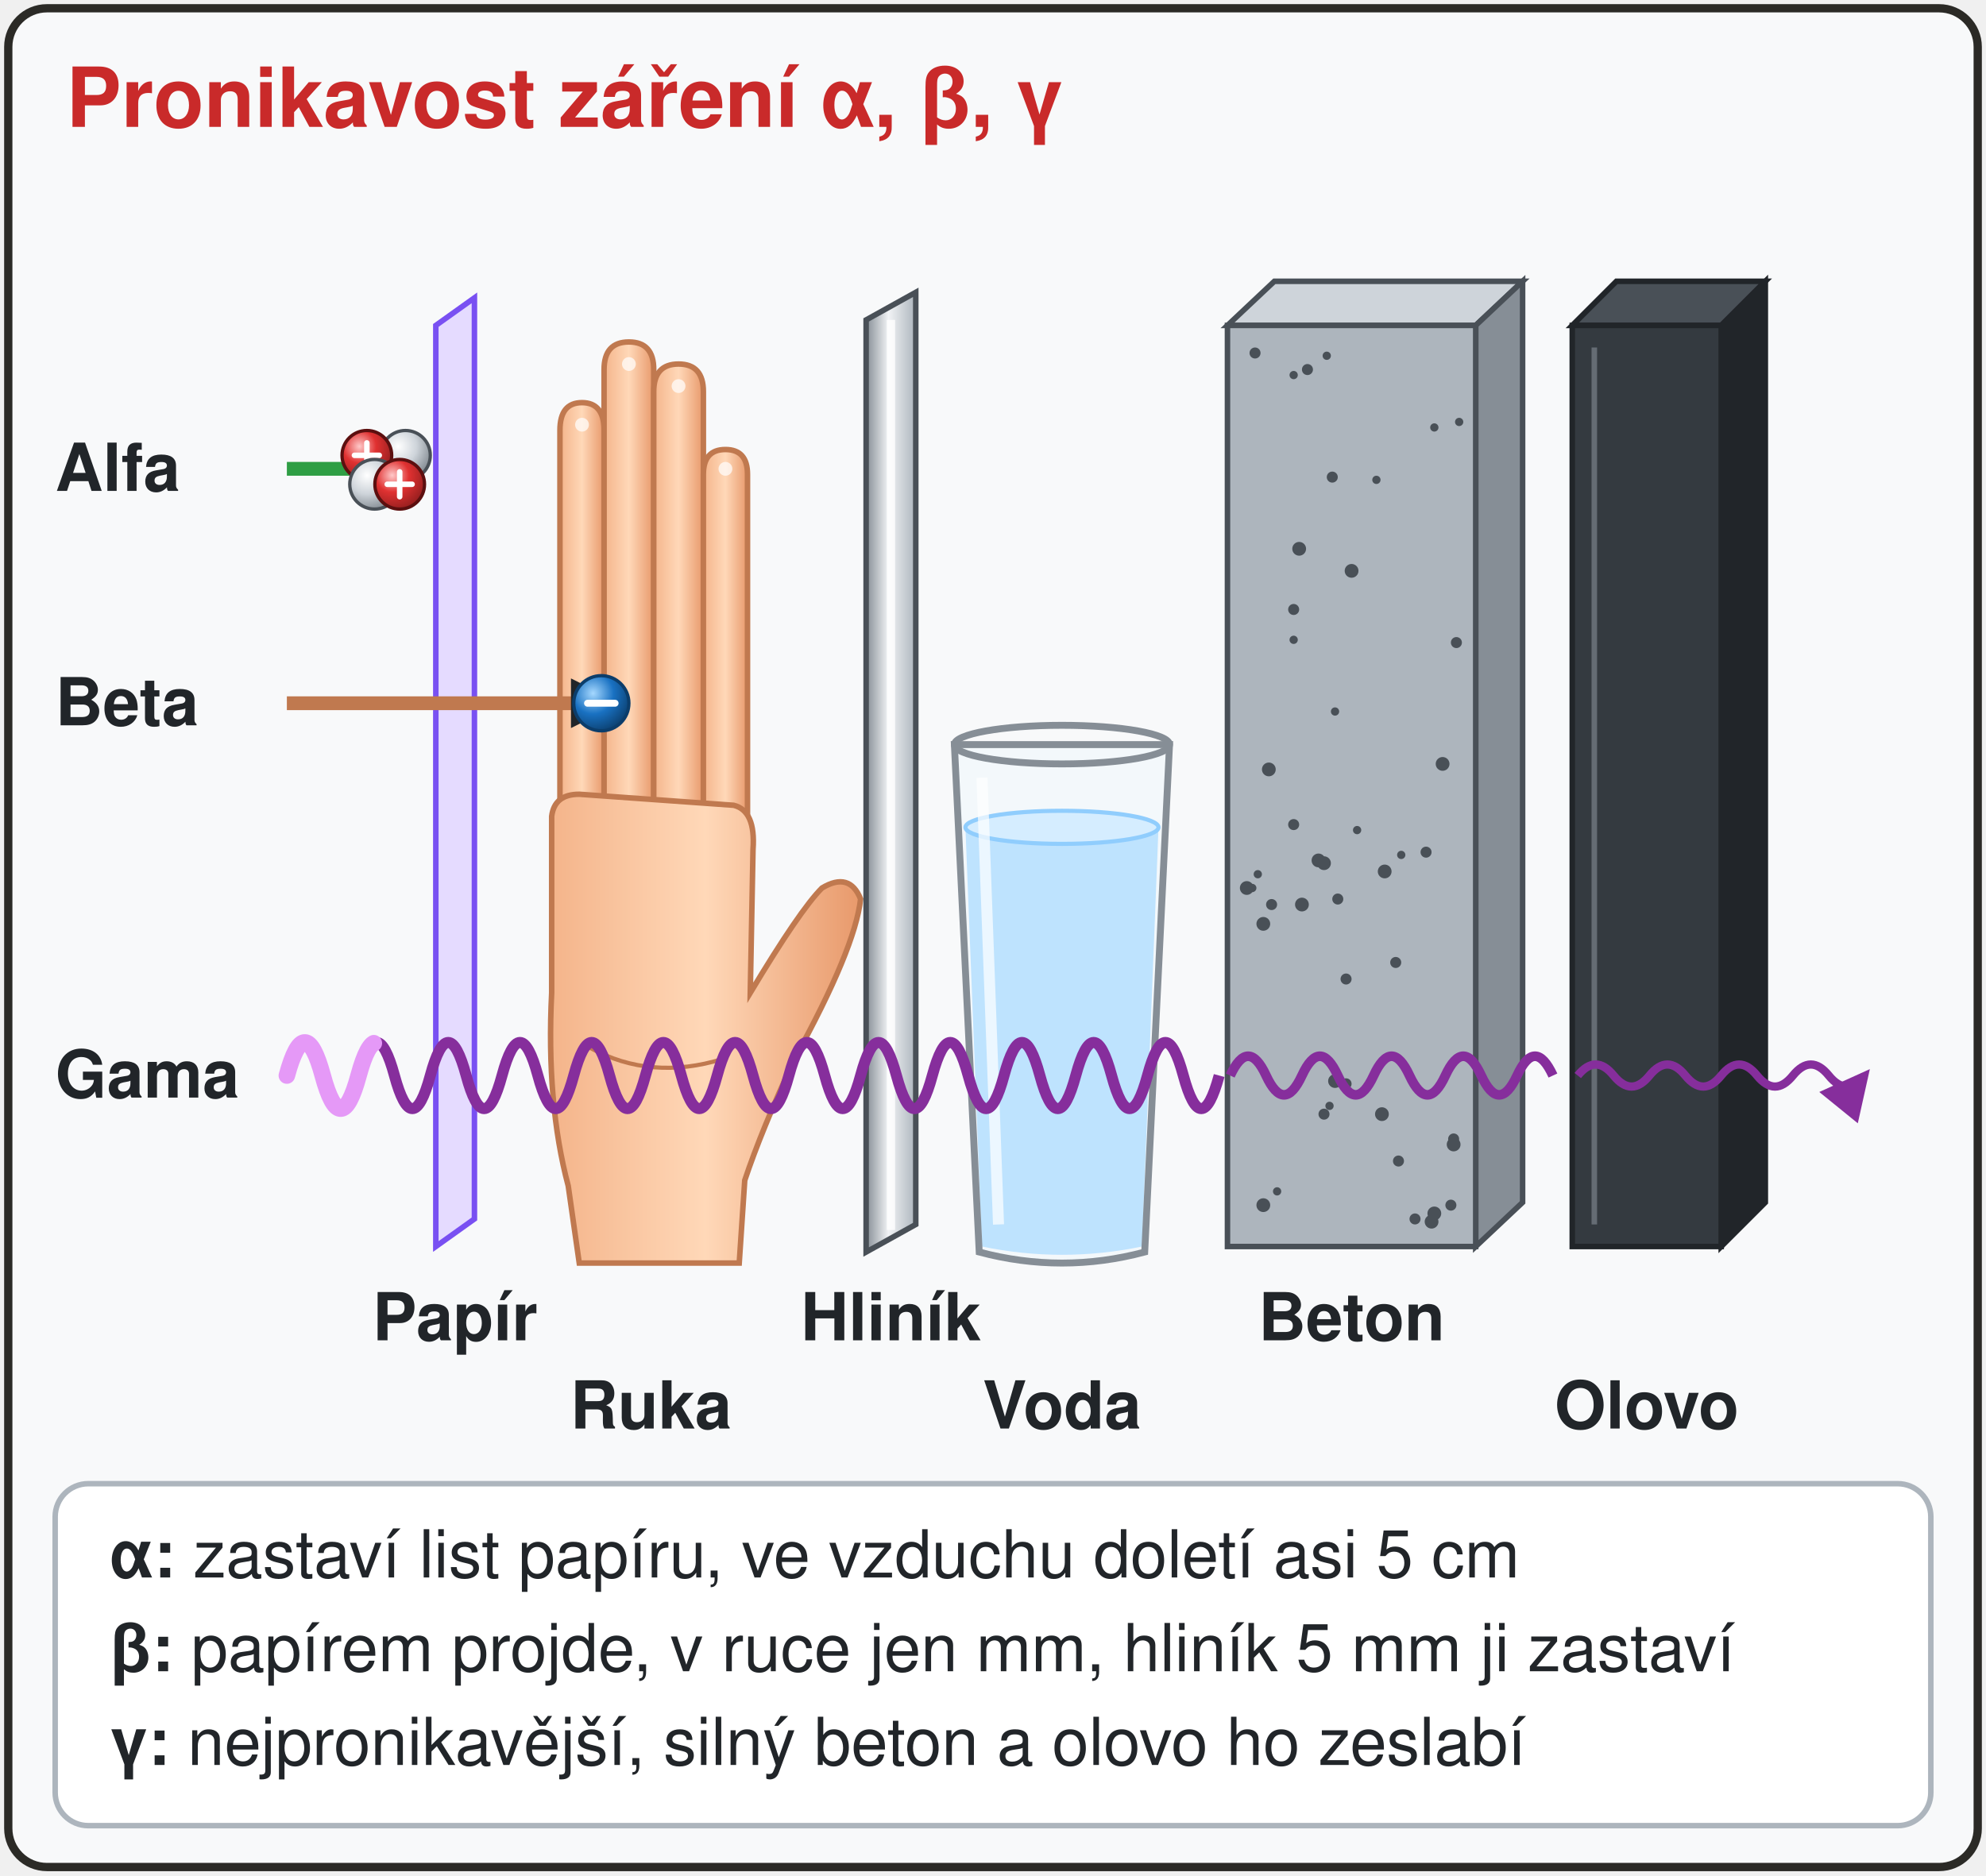
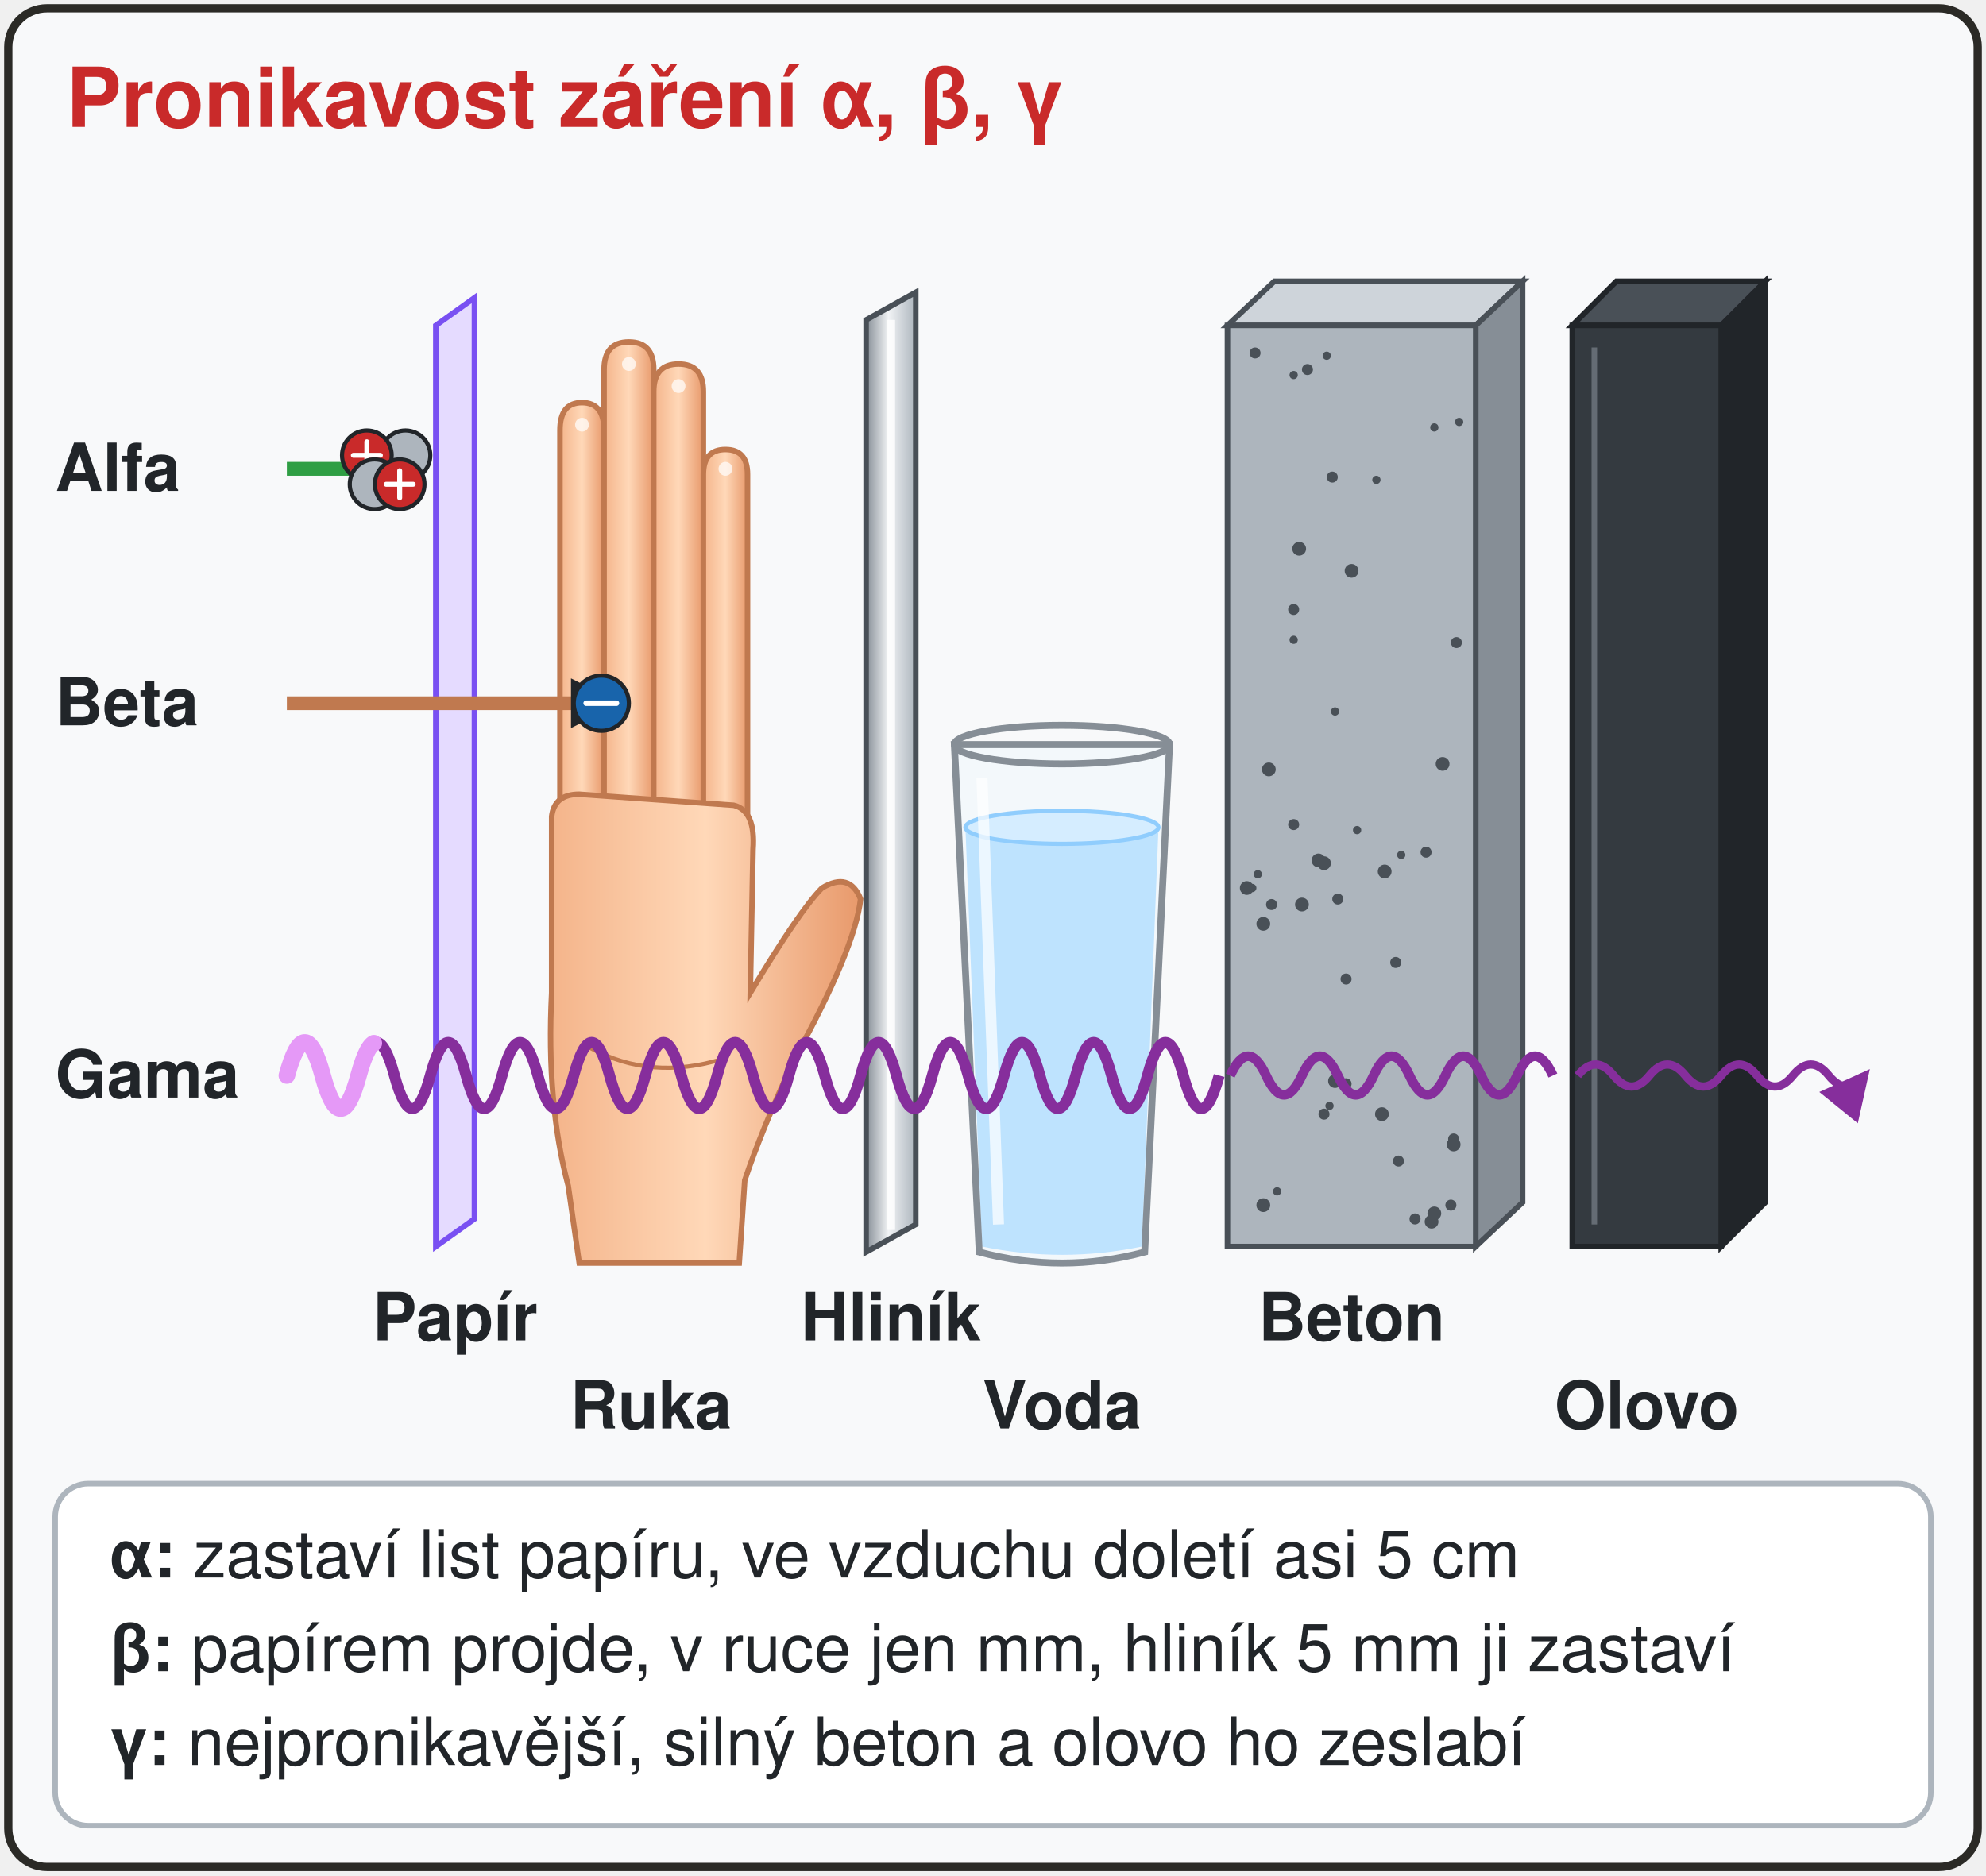
<svg xmlns="http://www.w3.org/2000/svg" viewBox="0 0 720 680" font-family="'Segoe UI', Helvetica, Arial, sans-serif" role="img" aria-label="Pronikavost záření: záření alfa zastaví už list papíru. Záření beta projde papírem, ale v ruce (tkáni) dolétne jen několik milimetrů; spolehlivě ho zastaví hliníkový plech tlustý asi 5 mm. Záření gama projde papírem, rukou, hliníkem, vodou, betonem i olovem; silný beton a olovo ho zeslabí. Animace: částice alfa se zastaví o papír, elektron beta už v ruce, vlna gama běží dál a slábne.">
  <style>.am{animation:am 3s ease-in infinite}@keyframes am{0%{transform:translateX(-38px);opacity:1}55%{transform:translateX(0);opacity:1}75%,100%{transform:translateX(0);opacity:0}}.bm{animation:bm 3s linear infinite}@keyframes bm{0%{transform:translateX(-104px);opacity:1}60%{transform:translateX(0);opacity:1}80%,100%{transform:translateX(0);opacity:0}}.gp{stroke-dasharray:70 1400;animation:gp 3s linear infinite}@keyframes gp{from{stroke-dashoffset:70}to{stroke-dashoffset:-1330}}@media (prefers-reduced-motion: reduce){.gp{display:none}}@media (prefers-reduced-motion: reduce){*{animation:none!important}}</style>
  <defs>
-     <radialGradient id="gP" cx="0.35" cy="0.32" r="0.75">
-       <stop offset="0" stop-color="#ffc9c9" />
-       <stop offset="0.45" stop-color="#e03131" />
-       <stop offset="1" stop-color="#8f1d1d" />
-     </radialGradient>
-     <radialGradient id="gN" cx="0.35" cy="0.32" r="0.75">
-       <stop offset="0" stop-color="#ffffff" />
-       <stop offset="0.5" stop-color="#ced4da" />
-       <stop offset="1" stop-color="#7d858c" />
-     </radialGradient>
-     <radialGradient id="gE" cx="0.35" cy="0.32" r="0.75">
-       <stop offset="0" stop-color="#a5d8ff" />
-       <stop offset="0.5" stop-color="#1971c2" />
-       <stop offset="1" stop-color="#0b3d6b" />
-     </radialGradient>
    <radialGradient id="gO" cx="0.35" cy="0.32" r="0.75">
      <stop offset="0" stop-color="#fff3bf" />
      <stop offset="0.5" stop-color="#fab005" />
      <stop offset="1" stop-color="#d9480f" />
    </radialGradient>
    <radialGradient id="zar" cx="0.5" cy="0.5" r="0.5">
      <stop offset="0" stop-color="#ffe066" stop-opacity="0.9" />
      <stop offset="1" stop-color="#ffe066" stop-opacity="0" />
    </radialGradient>
    <linearGradient id="kov" x1="0" y1="0" x2="1" y2="0">
      <stop offset="0" stop-color="#868e96" />
      <stop offset="0.45" stop-color="#f1f3f5" />
      <stop offset="1" stop-color="#adb5bd" />
    </linearGradient>
    <linearGradient id="kuze" x1="0" y1="0" x2="1" y2="0">
      <stop offset="0" stop-color="#f4b48a" />
      <stop offset="0.5" stop-color="#ffd8b8" />
      <stop offset="1" stop-color="#e8996b" />
    </linearGradient>
    <linearGradient id="kamen" x1="0" y1="0" x2="1" y2="1">
      <stop offset="0" stop-color="#8a7866" />
      <stop offset="1" stop-color="#3b3128" />
    </linearGradient>
    <linearGradient id="oblek" x1="0" y1="0" x2="1" y2="0">
      <stop offset="0" stop-color="#e67700" />
      <stop offset="0.4" stop-color="#fcc419" />
      <stop offset="1" stop-color="#d9480f" />
    </linearGradient>
    <linearGradient id="drevo" x1="0" y1="0" x2="0" y2="1">
      <stop offset="0" stop-color="#c8925f" />
      <stop offset="1" stop-color="#8b5a2b" />
    </linearGradient>
    <filter id="rozm" x="-30%" y="-30%" width="160%" height="160%">
      <feGaussianBlur stdDeviation="6" />
    </filter>
    <marker id="s-tm" markerUnits="userSpaceOnUse" markerWidth="18" markerHeight="18" refX="15" refY="9" orient="auto">
      <path d="M0,0 L18,9 L0,18 z" fill="#212529" />
    </marker>
    <marker id="s-fi" markerUnits="userSpaceOnUse" markerWidth="18" markerHeight="18" refX="15" refY="9" orient="auto">
      <path d="M0,0 L18,9 L0,18 z" fill="#862e9c" />
    </marker>
    <marker id="s-se" markerUnits="userSpaceOnUse" markerWidth="16" markerHeight="16" refX="13" refY="8" orient="auto-start-reverse">
      <path d="M0,0 L16,8 L0,16 z" fill="#495057" />
    </marker>
  </defs>
  <rect x="3" y="3" width="714" height="674" rx="14" fill="#f8f9fa" stroke="#2b2a26" stroke-width="3" />
  <text x="24" y="46" font-size="30" font-weight="bold" fill="#c92a2a" text-anchor="start">Pronikavost záření α, β, γ</text>
  <path d="M158 118L172 108V442L158 452Z" fill="#e5dbff" stroke="#7950f2" stroke-width="2" />
  <g>
    <path d="M203 300V156Q203 146 211 146Q219 146 219 156V292" fill="url(#kuze)" stroke="#c0794f" stroke-width="2" />
    <path d="M219 292V134Q219 124 228 124Q237 124 237 134V290" fill="url(#kuze)" stroke="#c0794f" stroke-width="2" />
    <path d="M237 290V142Q237 132 246 132Q255 132 255 142V294" fill="url(#kuze)" stroke="#c0794f" stroke-width="2" />
    <path d="M255 294V172Q255 163 263 163Q271 163 271 172V306" fill="url(#kuze)" stroke="#c0794f" stroke-width="2" />
    <path d="M200 296Q201 288 210 288L266 292Q274 294 273 308L272 360Q290 330 298 322Q308 316 312 326Q310 344 288 384Q276 410 270 428L268 458H210L206 430Q198 400 200 360Z" fill="url(#kuze)" stroke="#c0794f" stroke-width="2" />
    <path d="M211 154h0M228 132h0M246 140h0M263 170h0" stroke="#fff" stroke-width="5" stroke-linecap="round" opacity="0.7" />
    <path d="M214 380Q236 392 262 384" fill="none" stroke="#c0794f" stroke-width="1.5" />
  </g>
  <path d="M314 116L332 106V444L314 454Z" fill="url(#kov)" stroke="#495057" stroke-width="2" />
  <path d="M323 116V446" stroke="#fff" stroke-width="3" opacity="0.8" />
  <path d="M350 300L420 300L414 452Q385 458 356 452Z" fill="#a5d8ff" opacity="0.85" />
  <ellipse cx="385" cy="300" rx="35" ry="6" fill="#d0ebff" stroke="#74c0fc" stroke-width="1.5" />
  <path d="M346 270L424 270L415 454Q385 462 355 454Z" fill="#e7f5ff" fill-opacity="0.25" stroke="#868e96" stroke-width="2.5" />
  <ellipse cx="385" cy="270" rx="39" ry="7" fill="none" stroke="#868e96" stroke-width="2.5" />
  <path d="M356 282L362 444" stroke="#fff" stroke-width="4" opacity="0.7" />
  <path d="M445 118L462 102H552L535 118Z" fill="#ced4da" stroke="#495057" stroke-width="2" />
  <path d="M535 118L552 102V436L535 452Z" fill="#868e96" stroke="#495057" stroke-width="2" />
  <rect x="445" y="118" width="90" height="334" fill="#adb5bd" stroke="#495057" stroke-width="2" />
  <circle cx="469" cy="299" r="2" fill="#495057" />
  <circle cx="523" cy="277" r="2.5" fill="#495057" />
  <circle cx="455" cy="128" r="2" fill="#495057" />
  <circle cx="471" cy="199" r="2.5" fill="#495057" />
  <circle cx="488" cy="393" r="2" fill="#495057" />
  <circle cx="482" cy="401" r="1.5" fill="#495057" />
  <circle cx="501" cy="404" r="2.5" fill="#495057" />
  <circle cx="481" cy="129" r="1.5" fill="#495057" />
  <circle cx="463" cy="432" r="1.5" fill="#495057" />
  <circle cx="474" cy="134" r="2" fill="#495057" />
  <circle cx="488" cy="355" r="2" fill="#495057" />
  <circle cx="507" cy="421" r="2" fill="#495057" />
  <circle cx="508" cy="310" r="1.5" fill="#495057" />
  <circle cx="520" cy="155" r="1.5" fill="#495057" />
  <circle cx="490" cy="207" r="2.5" fill="#495057" />
  <circle cx="485" cy="326" r="2" fill="#495057" />
  <circle cx="484" cy="392" r="2.5" fill="#495057" />
  <circle cx="478" cy="312" r="2.5" fill="#495057" />
  <circle cx="469" cy="232" r="1.5" fill="#495057" />
  <circle cx="519" cy="443" r="2.5" fill="#495057" />
  <circle cx="506" cy="349" r="2" fill="#495057" />
  <circle cx="527" cy="415" r="2.5" fill="#495057" />
  <circle cx="458" cy="335" r="2.5" fill="#495057" />
  <circle cx="517" cy="309" r="2" fill="#495057" />
  <circle cx="460" cy="279" r="2.5" fill="#495057" />
  <circle cx="529" cy="153" r="1.5" fill="#495057" />
  <circle cx="483" cy="173" r="2" fill="#495057" />
  <circle cx="484" cy="258" r="1.5" fill="#495057" />
  <circle cx="454" cy="322" r="1.5" fill="#495057" />
  <circle cx="480" cy="313" r="2.5" fill="#495057" />
  <circle cx="520" cy="440" r="2.5" fill="#495057" />
  <circle cx="469" cy="136" r="1.5" fill="#495057" />
  <circle cx="456" cy="317" r="1.5" fill="#495057" />
  <circle cx="526" cy="437" r="2" fill="#495057" />
  <circle cx="499" cy="174" r="1.5" fill="#495057" />
  <circle cx="528" cy="233" r="2" fill="#495057" />
  <circle cx="527" cy="413" r="2" fill="#495057" />
  <circle cx="480" cy="404" r="2" fill="#495057" />
  <circle cx="502" cy="316" r="2.5" fill="#495057" />
  <circle cx="458" cy="437" r="2.5" fill="#495057" />
  <circle cx="472" cy="328" r="2.5" fill="#495057" />
  <circle cx="469" cy="221" r="2" fill="#495057" />
  <circle cx="492" cy="301" r="1.5" fill="#495057" />
  <circle cx="513" cy="442" r="2" fill="#495057" />
  <circle cx="452" cy="322" r="2.5" fill="#495057" />
  <circle cx="461" cy="328" r="2" fill="#495057" />
  <path d="M570 118L586 102H640L624 118Z" fill="#495057" stroke="#212529" stroke-width="2" />
  <path d="M624 118L640 102V436L624 452Z" fill="#212529" stroke="#212529" stroke-width="2" />
  <rect x="570" y="118" width="54" height="334" fill="#343a40" stroke="#212529" stroke-width="2" />
  <path d="M578 126V444" stroke="#868e96" stroke-width="2" opacity="0.6" />
  <text x="20" y="178" font-size="24" font-weight="bold" fill="#212529" text-anchor="start">Alfa</text>
  <text x="20" y="263" font-size="24" font-weight="bold" fill="#212529" text-anchor="start">Beta</text>
  <text x="20" y="398" font-size="24" font-weight="bold" fill="#212529" text-anchor="start">Gama</text>
  <path d="M104 170H150" stroke="#2f9e44" stroke-width="5" marker-end="url(#s-tm)" />
  <g class="am">
-     <circle cx="147.0" cy="165.1" r="9" fill="url(#gN)" stroke="#495057" stroke-width="1.2" />
-     <circle cx="133.0" cy="165.1" r="9" fill="url(#gP)" stroke="#5c0f0f" stroke-width="1.2" />
-     <path d="M128.5 165.1H137.5M133.0 160.6V169.6" stroke="#fff" stroke-width="2.0" stroke-linecap="round" />
-     <circle cx="135.8" cy="175.6" r="9" fill="url(#gN)" stroke="#495057" stroke-width="1.2" />
-     <circle cx="144.9" cy="175.6" r="9" fill="url(#gP)" stroke="#5c0f0f" stroke-width="1.2" />
-     <path d="M140.4 175.6H149.4M144.9 171.1V180.1" stroke="#fff" stroke-width="2.0" stroke-linecap="round" />
+     <circle cx="147" cy="165.1" r="9" fill="#adb5bd" stroke="#212529" stroke-width="1.5" />
+     <circle cx="133" cy="165.1" r="9" fill="#c92a2a" stroke="#212529" stroke-width="1.5" />
+     <path d="M128.1 165.1H137.9M133 160.2V170" stroke="#fff" stroke-width="1.8" stroke-linecap="round" />
+     <circle cx="135.8" cy="175.6" r="9" fill="#adb5bd" stroke="#212529" stroke-width="1.5" />
+     <circle cx="144.9" cy="175.6" r="9" fill="#c92a2a" stroke="#212529" stroke-width="1.5" />
+     <path d="M140 175.6H149.8M144.9 170.7V180.5" stroke="#fff" stroke-width="1.8" stroke-linecap="round" />
  </g>
  <path d="M104 255H222" stroke="#c0794f" stroke-width="5" marker-end="url(#s-tm)" />
  <g class="bm">
-     <circle cx="218.0" cy="255.0" r="10" fill="url(#gE)" stroke="#0b3d6b" stroke-width="1.2" />
-     <path d="M213.0 255.0H223.0" stroke="#fff" stroke-width="2.5" stroke-linecap="round" />
+     <circle cx="218" cy="255" r="10" fill="#1864ab" stroke="#212529" stroke-width="1.5" />
+     <path d="M212.5 255H223.5" stroke="#fff" stroke-width="2" stroke-linecap="round" />
  </g>
  <path d="M104.0 390.0 Q110.5 366.0 117.0 390.0 Q123.5 414.0 130.0 390.0 Q136.5 366.0 143.0 390.0 Q149.5 414.0 156.0 390.0 Q162.5 366.0 169.0 390.0 Q175.5 414.0 182.0 390.0 Q188.5 366.0 195.0 390.0 Q201.5 414.0 208.0 390.0 Q214.5 366.0 221.0 390.0 Q227.5 414.0 234.0 390.0 Q240.5 366.0 247.0 390.0 Q253.5 414.0 260.0 390.0 Q266.5 366.0 273.0 390.0 Q279.5 414.0 286.0 390.0 Q292.5 366.0 299.0 390.0 Q305.5 414.0 312.0 390.0 Q318.5 366.0 325.0 390.0 Q331.5 414.0 338.0 390.0 Q344.5 366.0 351.0 390.0 Q357.5 414.0 364.0 390.0 Q370.5 366.0 377.0 390.0 Q383.5 414.0 390.0 390.0 Q396.5 366.0 403.0 390.0 Q409.5 414.0 416.0 390.0 Q422.5 366.0 429.0 390.0 Q435.5 414.0 442.0 390.0" fill="none" stroke="#862e9c" stroke-width="4" />
  <path d="M446.0 390.0 Q452.5 376.0 459.0 390.0 Q465.5 404.0 472.0 390.0 Q478.5 376.0 485.0 390.0 Q491.5 404.0 498.0 390.0 Q504.5 376.0 511.0 390.0 Q517.5 404.0 524.0 390.0 Q530.5 376.0 537.0 390.0 Q543.5 404.0 550.0 390.0 Q556.5 376.0 563.0 390.0" fill="none" stroke="#862e9c" stroke-width="3.5" />
  <path d="M572.0 390.0 Q578.5 382.0 585.0 390.0 Q591.5 398.0 598.0 390.0 Q604.5 382.0 611.0 390.0 Q617.5 398.0 624.0 390.0 Q630.5 382.0 637.0 390.0 Q643.5 398.0 650.0 390.0 Q656.5 382.0 663.0 390.0 Q669.5 398.0 676.0 390.0" fill="none" stroke="#862e9c" stroke-width="3" marker-end="url(#s-fi)" />
  <path class="gp" d="M104.0 390.0 Q110.5 366.0 117.0 390.0 Q123.5 414.0 130.0 390.0 Q136.5 366.0 143.0 390.0 Q149.5 414.0 156.0 390.0 Q162.5 366.0 169.0 390.0 Q175.5 414.0 182.0 390.0 Q188.5 366.0 195.0 390.0 Q201.5 414.0 208.0 390.0 Q214.5 366.0 221.0 390.0 Q227.5 414.0 234.0 390.0 Q240.5 366.0 247.0 390.0 Q253.5 414.0 260.0 390.0 Q266.5 366.0 273.0 390.0 Q279.5 414.0 286.0 390.0 Q292.5 366.0 299.0 390.0 Q305.5 414.0 312.0 390.0 Q318.5 366.0 325.0 390.0 Q331.5 414.0 338.0 390.0 Q344.5 366.0 351.0 390.0 Q357.5 414.0 364.0 390.0 Q370.5 366.0 377.0 390.0 Q383.5 414.0 390.0 390.0 Q396.5 366.0 403.0 390.0 Q409.5 414.0 416.0 390.0 Q422.5 366.0 429.0 390.0 Q435.5 414.0 442.0 390.0 Q452.5 376.0 459.0 390.0 Q465.5 404.0 472.0 390.0 Q478.5 376.0 485.0 390.0 Q491.5 404.0 498.0 390.0 Q504.5 376.0 511.0 390.0 Q517.5 404.0 524.0 390.0 Q530.5 376.0 537.0 390.0 Q543.5 404.0 550.0 390.0 Q556.5 376.0 563.0 390.0 Q578.5 382.0 585.0 390.0 Q591.5 398.0 598.0 390.0 Q604.5 382.0 611.0 390.0 Q617.5 398.0 624.0 390.0 Q630.5 382.0 637.0 390.0 Q643.5 398.0 650.0 390.0 Q656.5 382.0 663.0 390.0 Q669.5 398.0 676.0 390.0" fill="none" stroke="#e599f7" stroke-width="6" stroke-linecap="round" />
  <text x="165" y="486" font-size="24" font-weight="bold" fill="#212529" text-anchor="middle">Papír</text>
  <text x="236" y="518" font-size="24" font-weight="bold" fill="#212529" text-anchor="middle">Ruka</text>
  <text x="323" y="486" font-size="24" font-weight="bold" fill="#212529" text-anchor="middle">Hliník</text>
  <text x="385" y="518" font-size="24" font-weight="bold" fill="#212529" text-anchor="middle">Voda</text>
  <text x="490" y="486" font-size="24" font-weight="bold" fill="#212529" text-anchor="middle">Beton</text>
  <text x="597" y="518" font-size="24" font-weight="bold" fill="#212529" text-anchor="middle">Olovo</text>
  <rect x="20" y="538" width="680" height="124" rx="12" fill="#ffffff" stroke="#adb5bd" stroke-width="2" />
  <text x="40" y="572" font-size="24" font-weight="normal" fill="#212529" text-anchor="start">
    <tspan font-weight="bold">α:</tspan> zastaví list papíru, ve vzduchu doletí asi 5 cm</text>
  <text x="40" y="606" font-size="24" font-weight="normal" fill="#212529" text-anchor="start">
    <tspan font-weight="bold">β:</tspan> papírem projde, v ruce jen mm, hliník 5 mm ji zastaví</text>
  <text x="40" y="640" font-size="24" font-weight="normal" fill="#212529" text-anchor="start">
    <tspan font-weight="bold">γ:</tspan> nejpronikavější, silný beton a olovo ho zeslabí</text>
</svg>
